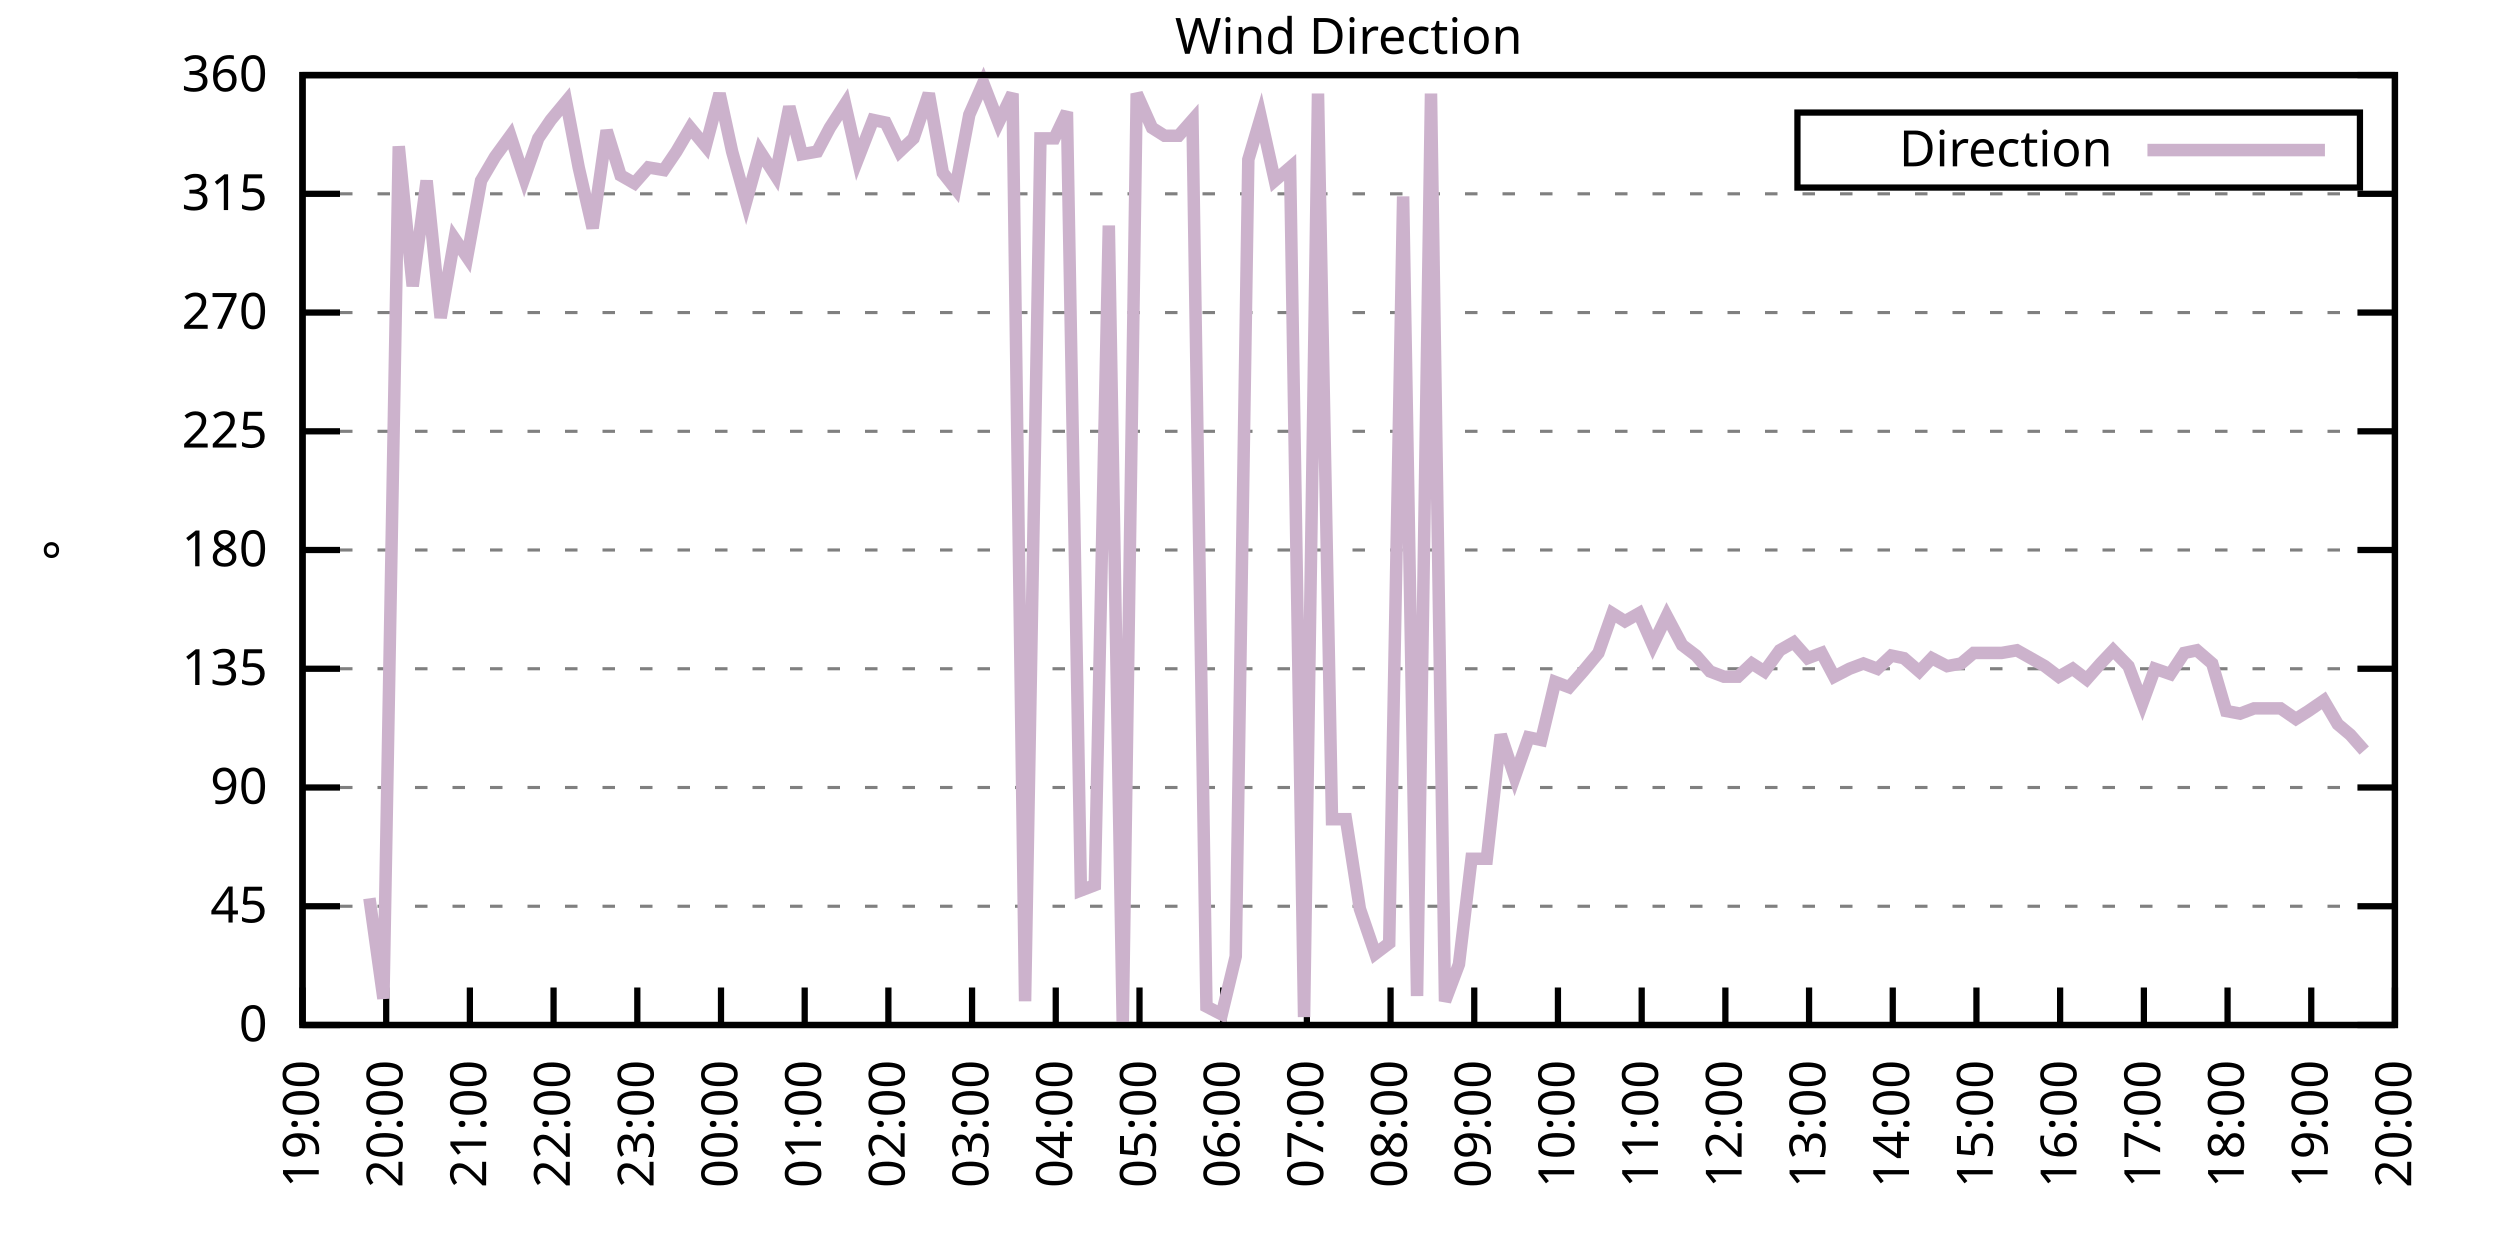
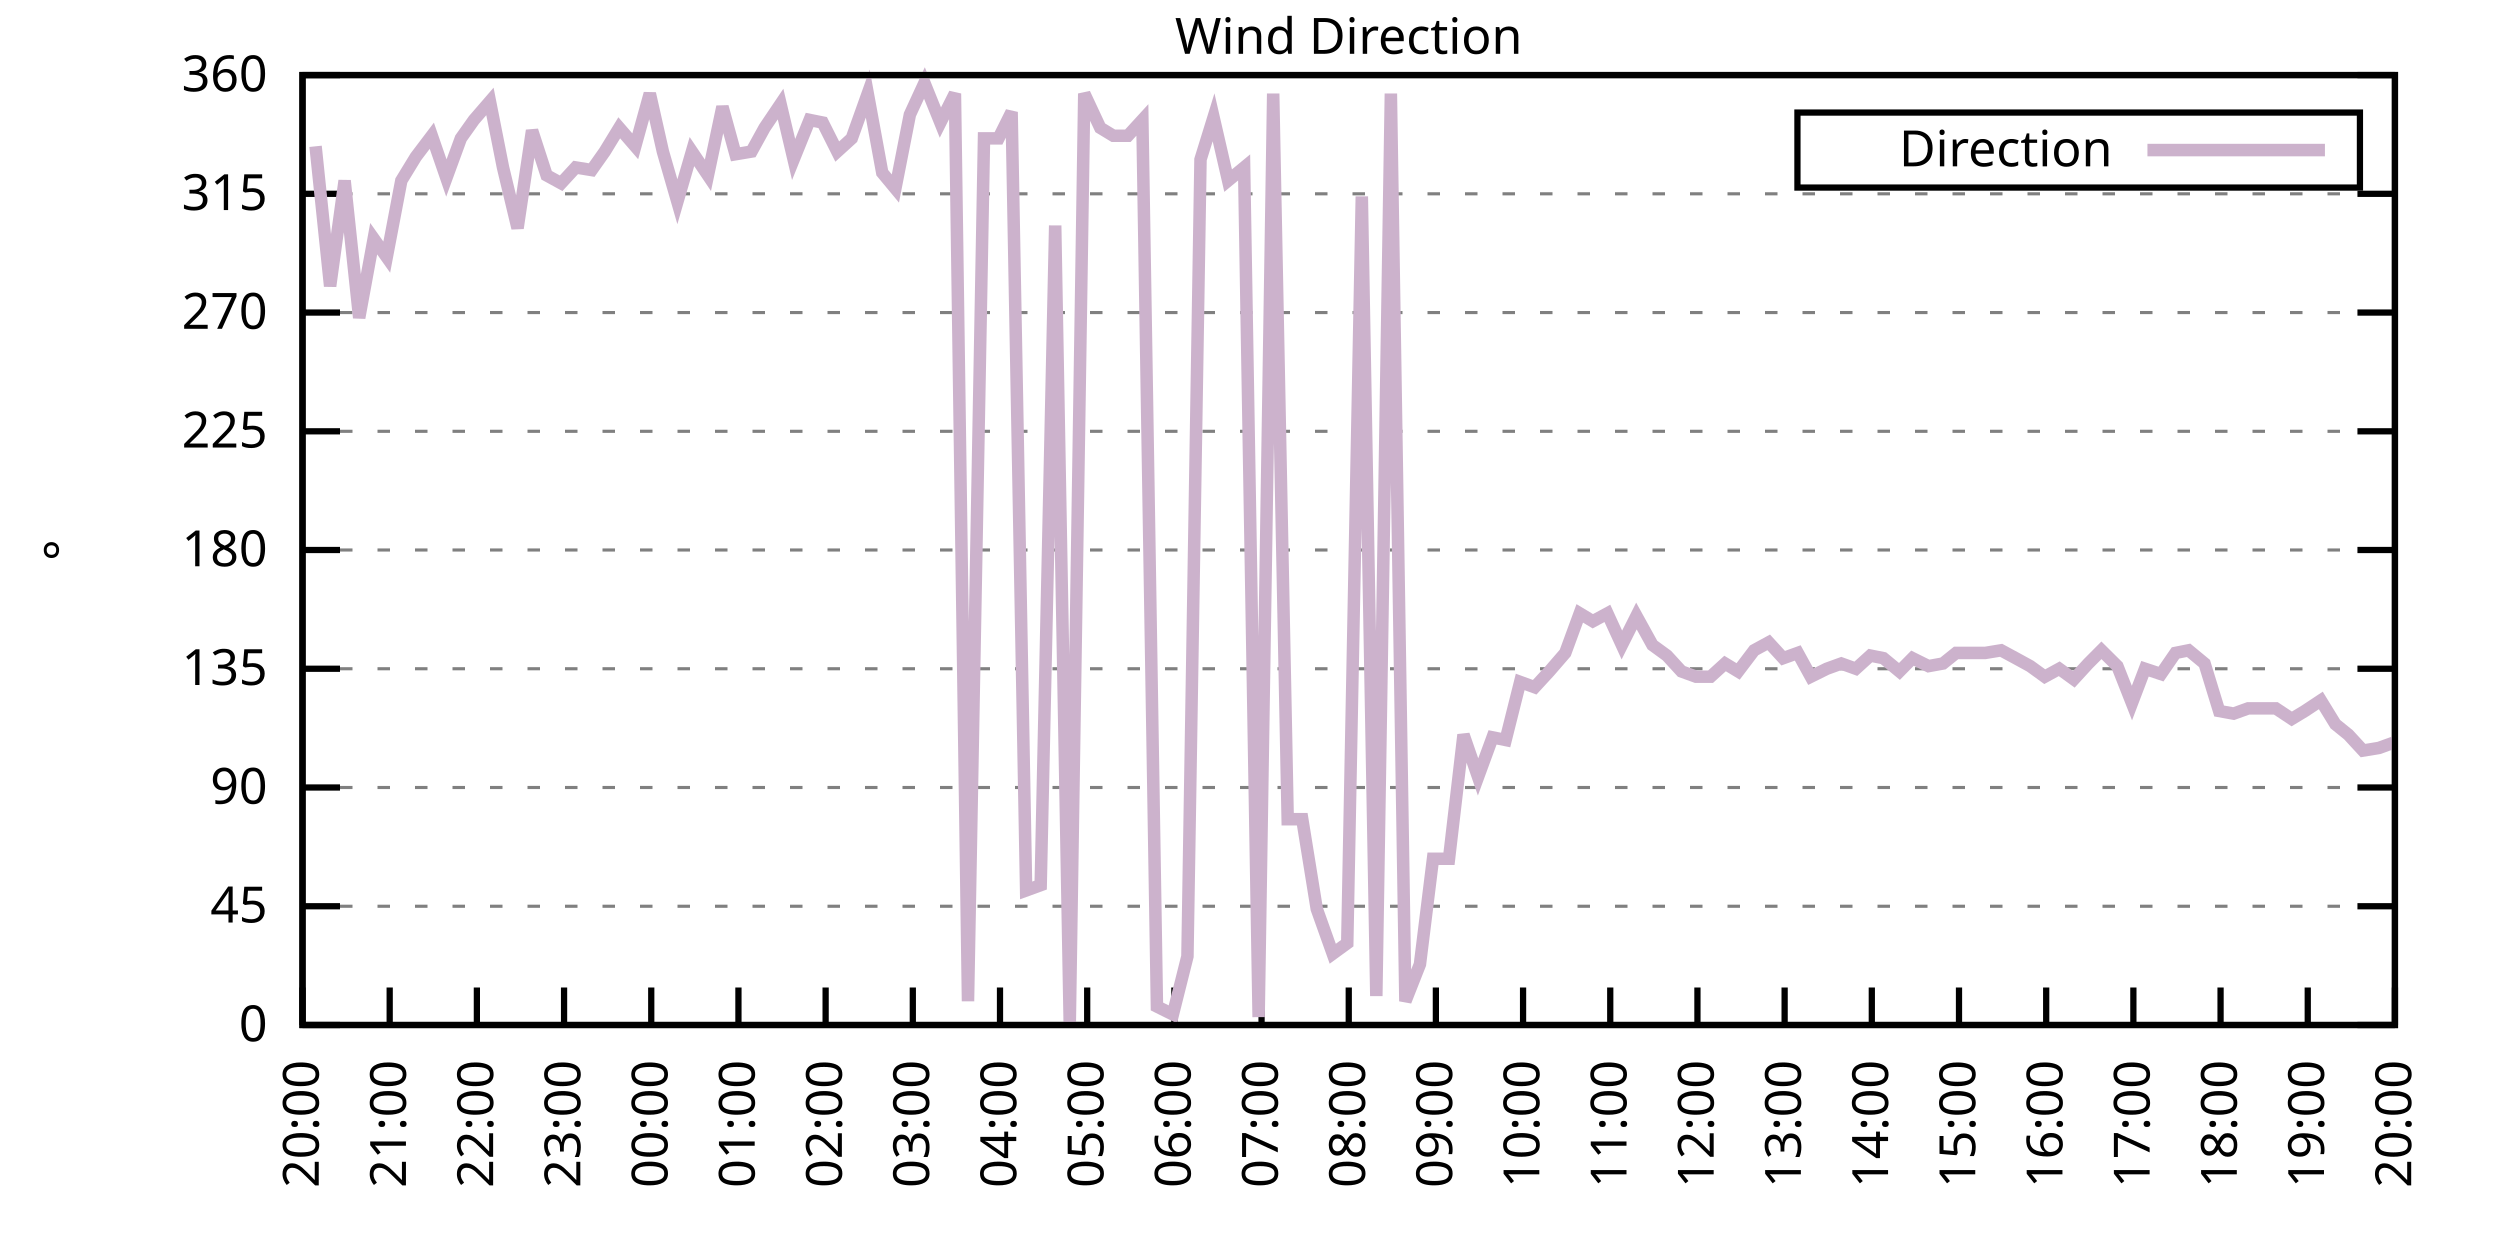
<svg xmlns="http://www.w3.org/2000/svg" xmlns:xlink="http://www.w3.org/1999/xlink" width="400" height="200" viewBox="0 0 400 200">
  <g id="gnuplot_canvas">
    <rect x="0" y="0" width="400" height="200" fill="none" />
    <defs>
      <circle id="gpDot" r="0.5" stroke-width="0.5" stroke="currentColor" />
      <path id="gpPt0" stroke-width="0.333" stroke="currentColor" d="M-1,0 h2 M0,-1 v2" />
      <path id="gpPt1" stroke-width="0.333" stroke="currentColor" d="M-1,-1 L1,1 M1,-1 L-1,1" />
      <path id="gpPt2" stroke-width="0.333" stroke="currentColor" d="M-1,0 L1,0 M0,-1 L0,1 M-1,-1 L1,1 M-1,1 L1,-1" />
      <rect id="gpPt3" stroke-width="0.333" stroke="currentColor" x="-1" y="-1" width="2" height="2" />
      <rect id="gpPt4" stroke-width="0.333" stroke="currentColor" fill="currentColor" x="-1" y="-1" width="2" height="2" />
      <circle id="gpPt5" stroke-width="0.333" stroke="currentColor" cx="0" cy="0" r="1" />
      <use xlink:href="#gpPt5" id="gpPt6" fill="currentColor" stroke="none" />
      <path id="gpPt7" stroke-width="0.333" stroke="currentColor" d="M0,-1.33 L-1.33,0.67 L1.33,0.67 z" />
      <use xlink:href="#gpPt7" id="gpPt8" fill="currentColor" stroke="none" />
      <use xlink:href="#gpPt7" id="gpPt9" stroke="currentColor" transform="rotate(180)" />
      <use xlink:href="#gpPt9" id="gpPt10" fill="currentColor" stroke="none" />
      <use xlink:href="#gpPt3" id="gpPt11" stroke="currentColor" transform="rotate(45)" />
      <use xlink:href="#gpPt11" id="gpPt12" fill="currentColor" stroke="none" />
      <path id="gpPt13" stroke-width="0.333" stroke="currentColor" d="M0,1.330 L1.265,0.411 L0.782,-1.067 L-0.782,-1.076 L-1.265,0.411 z" />
      <use xlink:href="#gpPt13" id="gpPt14" fill="currentColor" stroke="none" />
      <filter id="textbox" filterUnits="objectBoundingBox" x="0" y="0" height="1" width="1">
        <feFlood flood-color="white" flood-opacity="1" result="bgnd" />
        <feComposite in="SourceGraphic" in2="bgnd" operator="atop" />
      </filter>
      <filter id="greybox" filterUnits="objectBoundingBox" x="0" y="0" height="1" width="1">
        <feFlood flood-color="lightgrey" flood-opacity="1" result="grey" />
        <feComposite in="SourceGraphic" in2="grey" operator="atop" />
      </filter>
    </defs>
    <g fill="none" color="white" stroke="currentColor" stroke-width="1.00" stroke-linecap="butt" stroke-linejoin="miter">
</g>
    <g fill="none" color="black" stroke="currentColor" stroke-width="1.00" stroke-linecap="butt" stroke-linejoin="miter">
      <g stroke="none" shape-rendering="crispEdges">
        <polygon fill="rgb(255, 255, 255)" points="48.40,164.00 383.18,164.00 383.18,12.02 48.40,12.02 " />
      </g>
    </g>
    <g fill="none" color="black" stroke="currentColor" stroke-width="1.00" stroke-linecap="butt" stroke-linejoin="miter">
</g>
    <g fill="none" color="black" stroke="black" stroke-width="0.50" stroke-linecap="butt" stroke-linejoin="miter">
</g>
    <g fill="none" color="gray" stroke="currentColor" stroke-width="0.50" stroke-linecap="butt" stroke-linejoin="miter">
      <path stroke="gray" stroke-dasharray="2,4" class="gridline" d="M48.40,164.00 L383.19,164.00  " />
    </g>
    <g fill="none" color="gray" stroke="gray" stroke-width="1.00" stroke-linecap="butt" stroke-linejoin="miter">
</g>
    <g fill="none" color="black" stroke="currentColor" stroke-width="1.00" stroke-linecap="butt" stroke-linejoin="miter">
      <path stroke="black" d="M48.40,164.00 L54.40,164.00 M383.19,164.00 L377.19,164.00  " />
      <g transform="translate(42.80,166.60)" stroke="none" fill="black" font-family="Sans" font-size="8.00" text-anchor="end">
        <text>
          <tspan font-family="Sans"> 0</tspan>
        </text>
      </g>
    </g>
    <g fill="none" color="black" stroke="currentColor" stroke-width="1.00" stroke-linecap="butt" stroke-linejoin="miter">
</g>
    <g fill="none" color="black" stroke="black" stroke-width="0.50" stroke-linecap="butt" stroke-linejoin="miter">
</g>
    <g fill="none" color="gray" stroke="currentColor" stroke-width="0.50" stroke-linecap="butt" stroke-linejoin="miter">
      <path stroke="gray" stroke-dasharray="2,4" class="gridline" d="M48.40,145.00 L383.19,145.00  " />
    </g>
    <g fill="none" color="gray" stroke="gray" stroke-width="1.00" stroke-linecap="butt" stroke-linejoin="miter">
</g>
    <g fill="none" color="black" stroke="currentColor" stroke-width="1.00" stroke-linecap="butt" stroke-linejoin="miter">
      <path stroke="black" d="M48.40,145.00 L54.40,145.00 M383.19,145.00 L377.19,145.00  " />
      <g transform="translate(42.80,147.60)" stroke="none" fill="black" font-family="Sans" font-size="8.00" text-anchor="end">
        <text>
          <tspan font-family="Sans"> 45</tspan>
        </text>
      </g>
    </g>
    <g fill="none" color="black" stroke="currentColor" stroke-width="1.00" stroke-linecap="butt" stroke-linejoin="miter">
</g>
    <g fill="none" color="black" stroke="black" stroke-width="0.50" stroke-linecap="butt" stroke-linejoin="miter">
</g>
    <g fill="none" color="gray" stroke="currentColor" stroke-width="0.50" stroke-linecap="butt" stroke-linejoin="miter">
      <path stroke="gray" stroke-dasharray="2,4" class="gridline" d="M48.40,126.00 L383.19,126.00  " />
    </g>
    <g fill="none" color="gray" stroke="gray" stroke-width="1.00" stroke-linecap="butt" stroke-linejoin="miter">
</g>
    <g fill="none" color="black" stroke="currentColor" stroke-width="1.00" stroke-linecap="butt" stroke-linejoin="miter">
      <path stroke="black" d="M48.40,126.00 L54.40,126.00 M383.19,126.00 L377.19,126.00  " />
      <g transform="translate(42.80,128.60)" stroke="none" fill="black" font-family="Sans" font-size="8.00" text-anchor="end">
        <text>
          <tspan font-family="Sans"> 90</tspan>
        </text>
      </g>
    </g>
    <g fill="none" color="black" stroke="currentColor" stroke-width="1.00" stroke-linecap="butt" stroke-linejoin="miter">
</g>
    <g fill="none" color="black" stroke="black" stroke-width="0.50" stroke-linecap="butt" stroke-linejoin="miter">
</g>
    <g fill="none" color="gray" stroke="currentColor" stroke-width="0.50" stroke-linecap="butt" stroke-linejoin="miter">
      <path stroke="gray" stroke-dasharray="2,4" class="gridline" d="M48.40,107.00 L383.19,107.00  " />
    </g>
    <g fill="none" color="gray" stroke="gray" stroke-width="1.00" stroke-linecap="butt" stroke-linejoin="miter">
</g>
    <g fill="none" color="black" stroke="currentColor" stroke-width="1.00" stroke-linecap="butt" stroke-linejoin="miter">
      <path stroke="black" d="M48.40,107.00 L54.40,107.00 M383.19,107.00 L377.19,107.00  " />
      <g transform="translate(42.80,109.60)" stroke="none" fill="black" font-family="Sans" font-size="8.00" text-anchor="end">
        <text>
          <tspan font-family="Sans"> 135</tspan>
        </text>
      </g>
    </g>
    <g fill="none" color="black" stroke="currentColor" stroke-width="1.00" stroke-linecap="butt" stroke-linejoin="miter">
</g>
    <g fill="none" color="black" stroke="black" stroke-width="0.50" stroke-linecap="butt" stroke-linejoin="miter">
</g>
    <g fill="none" color="gray" stroke="currentColor" stroke-width="0.50" stroke-linecap="butt" stroke-linejoin="miter">
      <path stroke="gray" stroke-dasharray="2,4" class="gridline" d="M48.40,88.00 L383.19,88.00  " />
    </g>
    <g fill="none" color="gray" stroke="gray" stroke-width="1.00" stroke-linecap="butt" stroke-linejoin="miter">
</g>
    <g fill="none" color="black" stroke="currentColor" stroke-width="1.00" stroke-linecap="butt" stroke-linejoin="miter">
      <path stroke="black" d="M48.40,88.00 L54.40,88.00 M383.19,88.00 L377.19,88.00  " />
      <g transform="translate(42.80,90.60)" stroke="none" fill="black" font-family="Sans" font-size="8.00" text-anchor="end">
        <text>
          <tspan font-family="Sans"> 180</tspan>
        </text>
      </g>
    </g>
    <g fill="none" color="black" stroke="currentColor" stroke-width="1.00" stroke-linecap="butt" stroke-linejoin="miter">
</g>
    <g fill="none" color="black" stroke="black" stroke-width="0.50" stroke-linecap="butt" stroke-linejoin="miter">
</g>
    <g fill="none" color="gray" stroke="currentColor" stroke-width="0.50" stroke-linecap="butt" stroke-linejoin="miter">
      <path stroke="gray" stroke-dasharray="2,4" class="gridline" d="M48.40,69.01 L383.19,69.01  " />
    </g>
    <g fill="none" color="gray" stroke="gray" stroke-width="1.00" stroke-linecap="butt" stroke-linejoin="miter">
</g>
    <g fill="none" color="black" stroke="currentColor" stroke-width="1.00" stroke-linecap="butt" stroke-linejoin="miter">
      <path stroke="black" d="M48.40,69.01 L54.40,69.01 M383.19,69.01 L377.19,69.01  " />
      <g transform="translate(42.80,71.61)" stroke="none" fill="black" font-family="Sans" font-size="8.00" text-anchor="end">
        <text>
          <tspan font-family="Sans"> 225</tspan>
        </text>
      </g>
    </g>
    <g fill="none" color="black" stroke="currentColor" stroke-width="1.00" stroke-linecap="butt" stroke-linejoin="miter">
</g>
    <g fill="none" color="black" stroke="black" stroke-width="0.50" stroke-linecap="butt" stroke-linejoin="miter">
</g>
    <g fill="none" color="gray" stroke="currentColor" stroke-width="0.50" stroke-linecap="butt" stroke-linejoin="miter">
      <path stroke="gray" stroke-dasharray="2,4" class="gridline" d="M48.40,50.01 L383.19,50.01  " />
    </g>
    <g fill="none" color="gray" stroke="gray" stroke-width="1.00" stroke-linecap="butt" stroke-linejoin="miter">
</g>
    <g fill="none" color="black" stroke="currentColor" stroke-width="1.00" stroke-linecap="butt" stroke-linejoin="miter">
      <path stroke="black" d="M48.40,50.01 L54.40,50.01 M383.19,50.01 L377.19,50.01  " />
      <g transform="translate(42.80,52.61)" stroke="none" fill="black" font-family="Sans" font-size="8.00" text-anchor="end">
        <text>
          <tspan font-family="Sans"> 270</tspan>
        </text>
      </g>
    </g>
    <g fill="none" color="black" stroke="currentColor" stroke-width="1.00" stroke-linecap="butt" stroke-linejoin="miter">
</g>
    <g fill="none" color="black" stroke="black" stroke-width="0.50" stroke-linecap="butt" stroke-linejoin="miter">
</g>
    <g fill="none" color="gray" stroke="currentColor" stroke-width="0.50" stroke-linecap="butt" stroke-linejoin="miter">
      <path stroke="gray" stroke-dasharray="2,4" class="gridline" d="M48.40,31.01 L383.19,31.01  " />
    </g>
    <g fill="none" color="gray" stroke="gray" stroke-width="1.00" stroke-linecap="butt" stroke-linejoin="miter">
</g>
    <g fill="none" color="black" stroke="currentColor" stroke-width="1.00" stroke-linecap="butt" stroke-linejoin="miter">
      <path stroke="black" d="M48.40,31.01 L54.40,31.01 M383.19,31.01 L377.19,31.01  " />
      <g transform="translate(42.80,33.61)" stroke="none" fill="black" font-family="Sans" font-size="8.00" text-anchor="end">
        <text>
          <tspan font-family="Sans"> 315</tspan>
        </text>
      </g>
    </g>
    <g fill="none" color="black" stroke="currentColor" stroke-width="1.00" stroke-linecap="butt" stroke-linejoin="miter">
</g>
    <g fill="none" color="black" stroke="black" stroke-width="0.50" stroke-linecap="butt" stroke-linejoin="miter">
</g>
    <g fill="none" color="gray" stroke="currentColor" stroke-width="0.50" stroke-linecap="butt" stroke-linejoin="miter">
      <path stroke="gray" stroke-dasharray="2,4" class="gridline" d="M48.40,12.01 L383.19,12.01  " />
    </g>
    <g fill="none" color="gray" stroke="gray" stroke-width="1.00" stroke-linecap="butt" stroke-linejoin="miter">
</g>
    <g fill="none" color="black" stroke="currentColor" stroke-width="1.00" stroke-linecap="butt" stroke-linejoin="miter">
      <path stroke="black" d="M48.40,12.01 L54.40,12.01 M383.19,12.01 L377.19,12.01  " />
      <g transform="translate(42.80,14.61)" stroke="none" fill="black" font-family="Sans" font-size="8.00" text-anchor="end">
        <text>
          <tspan font-family="Sans"> 360</tspan>
        </text>
      </g>
    </g>
    <g fill="none" color="black" stroke="currentColor" stroke-width="1.00" stroke-linecap="butt" stroke-linejoin="miter">
      <path stroke="black" d="M48.40,164.00 L48.40,158.00  " />
      <g transform="translate(51.00,169.60) rotate(270.00)" stroke="none" fill="black" font-family="Sans" font-size="8.00" text-anchor="end">
        <text>
-           <tspan font-family="Sans">19:00</tspan>
-         </text>
-       </g>
-     </g>
-     <g fill="none" color="black" stroke="currentColor" stroke-width="1.00" stroke-linecap="butt" stroke-linejoin="miter">
-       <path stroke="black" d="M61.79,164.00 L61.79,158.00  " />
-       <g transform="translate(64.39,169.60) rotate(270.00)" stroke="none" fill="black" font-family="Sans" font-size="8.00" text-anchor="end">
-         <text>
          <tspan font-family="Sans">20:00</tspan>
        </text>
      </g>
    </g>
    <g fill="none" color="black" stroke="currentColor" stroke-width="1.00" stroke-linecap="butt" stroke-linejoin="miter">
-       <path stroke="black" d="M75.18,164.00 L75.18,158.00  " />
-       <g transform="translate(77.78,169.60) rotate(270.00)" stroke="none" fill="black" font-family="Sans" font-size="8.00" text-anchor="end">
+       <path stroke="black" d="M62.35,164.00 L62.35,158.00  " />
+       <g transform="translate(64.95,169.60) rotate(270.00)" stroke="none" fill="black" font-family="Sans" font-size="8.00" text-anchor="end">
        <text>
          <tspan font-family="Sans">21:00</tspan>
        </text>
      </g>
    </g>
    <g fill="none" color="black" stroke="currentColor" stroke-width="1.00" stroke-linecap="butt" stroke-linejoin="miter">
-       <path stroke="black" d="M88.57,164.00 L88.57,158.00  " />
-       <g transform="translate(91.17,169.60) rotate(270.00)" stroke="none" fill="black" font-family="Sans" font-size="8.00" text-anchor="end">
+       <path stroke="black" d="M76.30,164.00 L76.30,158.00  " />
+       <g transform="translate(78.90,169.60) rotate(270.00)" stroke="none" fill="black" font-family="Sans" font-size="8.00" text-anchor="end">
        <text>
          <tspan font-family="Sans">22:00</tspan>
        </text>
      </g>
    </g>
    <g fill="none" color="black" stroke="currentColor" stroke-width="1.00" stroke-linecap="butt" stroke-linejoin="miter">
-       <path stroke="black" d="M101.97,164.00 L101.97,158.00  " />
-       <g transform="translate(104.57,169.60) rotate(270.00)" stroke="none" fill="black" font-family="Sans" font-size="8.00" text-anchor="end">
+       <path stroke="black" d="M90.25,164.00 L90.25,158.00  " />
+       <g transform="translate(92.85,169.60) rotate(270.00)" stroke="none" fill="black" font-family="Sans" font-size="8.00" text-anchor="end">
        <text>
          <tspan font-family="Sans">23:00</tspan>
        </text>
      </g>
    </g>
    <g fill="none" color="black" stroke="currentColor" stroke-width="1.00" stroke-linecap="butt" stroke-linejoin="miter">
-       <path stroke="black" d="M115.36,164.00 L115.36,158.00  " />
-       <g transform="translate(117.96,169.60) rotate(270.00)" stroke="none" fill="black" font-family="Sans" font-size="8.00" text-anchor="end">
+       <path stroke="black" d="M104.20,164.00 L104.20,158.00  " />
+       <g transform="translate(106.80,169.60) rotate(270.00)" stroke="none" fill="black" font-family="Sans" font-size="8.00" text-anchor="end">
        <text>
          <tspan font-family="Sans">00:00</tspan>
        </text>
      </g>
    </g>
    <g fill="none" color="black" stroke="currentColor" stroke-width="1.00" stroke-linecap="butt" stroke-linejoin="miter">
-       <path stroke="black" d="M128.75,164.00 L128.75,158.00  " />
-       <g transform="translate(131.35,169.60) rotate(270.00)" stroke="none" fill="black" font-family="Sans" font-size="8.00" text-anchor="end">
+       <path stroke="black" d="M118.15,164.00 L118.15,158.00  " />
+       <g transform="translate(120.75,169.60) rotate(270.00)" stroke="none" fill="black" font-family="Sans" font-size="8.00" text-anchor="end">
        <text>
          <tspan font-family="Sans">01:00</tspan>
        </text>
      </g>
    </g>
    <g fill="none" color="black" stroke="currentColor" stroke-width="1.00" stroke-linecap="butt" stroke-linejoin="miter">
-       <path stroke="black" d="M142.14,164.00 L142.14,158.00  " />
-       <g transform="translate(144.74,169.60) rotate(270.00)" stroke="none" fill="black" font-family="Sans" font-size="8.00" text-anchor="end">
+       <path stroke="black" d="M132.10,164.00 L132.10,158.00  " />
+       <g transform="translate(134.70,169.60) rotate(270.00)" stroke="none" fill="black" font-family="Sans" font-size="8.00" text-anchor="end">
        <text>
          <tspan font-family="Sans">02:00</tspan>
        </text>
      </g>
    </g>
    <g fill="none" color="black" stroke="currentColor" stroke-width="1.00" stroke-linecap="butt" stroke-linejoin="miter">
-       <path stroke="black" d="M155.53,164.00 L155.53,158.00  " />
-       <g transform="translate(158.13,169.60) rotate(270.00)" stroke="none" fill="black" font-family="Sans" font-size="8.00" text-anchor="end">
+       <path stroke="black" d="M146.05,164.00 L146.05,158.00  " />
+       <g transform="translate(148.65,169.60) rotate(270.00)" stroke="none" fill="black" font-family="Sans" font-size="8.00" text-anchor="end">
        <text>
          <tspan font-family="Sans">03:00</tspan>
        </text>
      </g>
    </g>
    <g fill="none" color="black" stroke="currentColor" stroke-width="1.00" stroke-linecap="butt" stroke-linejoin="miter">
-       <path stroke="black" d="M168.92,164.00 L168.92,158.00  " />
-       <g transform="translate(171.52,169.60) rotate(270.00)" stroke="none" fill="black" font-family="Sans" font-size="8.00" text-anchor="end">
+       <path stroke="black" d="M160.00,164.00 L160.00,158.00  " />
+       <g transform="translate(162.60,169.60) rotate(270.00)" stroke="none" fill="black" font-family="Sans" font-size="8.00" text-anchor="end">
        <text>
          <tspan font-family="Sans">04:00</tspan>
        </text>
      </g>
    </g>
    <g fill="none" color="black" stroke="currentColor" stroke-width="1.00" stroke-linecap="butt" stroke-linejoin="miter">
-       <path stroke="black" d="M182.32,164.00 L182.32,158.00  " />
-       <g transform="translate(184.92,169.60) rotate(270.00)" stroke="none" fill="black" font-family="Sans" font-size="8.00" text-anchor="end">
+       <path stroke="black" d="M173.95,164.00 L173.95,158.00  " />
+       <g transform="translate(176.55,169.60) rotate(270.00)" stroke="none" fill="black" font-family="Sans" font-size="8.00" text-anchor="end">
        <text>
          <tspan font-family="Sans">05:00</tspan>
        </text>
      </g>
    </g>
    <g fill="none" color="black" stroke="currentColor" stroke-width="1.00" stroke-linecap="butt" stroke-linejoin="miter">
-       <path stroke="black" d="M195.71,164.00 L195.71,158.00  " />
-       <g transform="translate(198.31,169.60) rotate(270.00)" stroke="none" fill="black" font-family="Sans" font-size="8.00" text-anchor="end">
+       <path stroke="black" d="M187.90,164.00 L187.90,158.00  " />
+       <g transform="translate(190.50,169.60) rotate(270.00)" stroke="none" fill="black" font-family="Sans" font-size="8.00" text-anchor="end">
        <text>
          <tspan font-family="Sans">06:00</tspan>
        </text>
      </g>
    </g>
    <g fill="none" color="black" stroke="currentColor" stroke-width="1.00" stroke-linecap="butt" stroke-linejoin="miter">
-       <path stroke="black" d="M209.10,164.00 L209.10,158.00  " />
-       <g transform="translate(211.70,169.60) rotate(270.00)" stroke="none" fill="black" font-family="Sans" font-size="8.00" text-anchor="end">
+       <path stroke="black" d="M201.85,164.00 L201.85,158.00  " />
+       <g transform="translate(204.45,169.60) rotate(270.00)" stroke="none" fill="black" font-family="Sans" font-size="8.00" text-anchor="end">
        <text>
          <tspan font-family="Sans">07:00</tspan>
        </text>
      </g>
    </g>
    <g fill="none" color="black" stroke="currentColor" stroke-width="1.00" stroke-linecap="butt" stroke-linejoin="miter">
-       <path stroke="black" d="M222.49,164.00 L222.49,158.00  " />
-       <g transform="translate(225.09,169.60) rotate(270.00)" stroke="none" fill="black" font-family="Sans" font-size="8.00" text-anchor="end">
+       <path stroke="black" d="M215.80,164.00 L215.80,158.00  " />
+       <g transform="translate(218.40,169.60) rotate(270.00)" stroke="none" fill="black" font-family="Sans" font-size="8.00" text-anchor="end">
        <text>
          <tspan font-family="Sans">08:00</tspan>
        </text>
      </g>
    </g>
    <g fill="none" color="black" stroke="currentColor" stroke-width="1.00" stroke-linecap="butt" stroke-linejoin="miter">
-       <path stroke="black" d="M235.88,164.00 L235.88,158.00  " />
-       <g transform="translate(238.48,169.60) rotate(270.00)" stroke="none" fill="black" font-family="Sans" font-size="8.00" text-anchor="end">
+       <path stroke="black" d="M229.74,164.00 L229.74,158.00  " />
+       <g transform="translate(232.34,169.60) rotate(270.00)" stroke="none" fill="black" font-family="Sans" font-size="8.00" text-anchor="end">
        <text>
          <tspan font-family="Sans">09:00</tspan>
        </text>
      </g>
    </g>
    <g fill="none" color="black" stroke="currentColor" stroke-width="1.00" stroke-linecap="butt" stroke-linejoin="miter">
-       <path stroke="black" d="M249.27,164.00 L249.27,158.00  " />
-       <g transform="translate(251.87,169.60) rotate(270.00)" stroke="none" fill="black" font-family="Sans" font-size="8.00" text-anchor="end">
+       <path stroke="black" d="M243.69,164.00 L243.69,158.00  " />
+       <g transform="translate(246.29,169.60) rotate(270.00)" stroke="none" fill="black" font-family="Sans" font-size="8.00" text-anchor="end">
        <text>
          <tspan font-family="Sans">10:00</tspan>
        </text>
      </g>
    </g>
    <g fill="none" color="black" stroke="currentColor" stroke-width="1.00" stroke-linecap="butt" stroke-linejoin="miter">
-       <path stroke="black" d="M262.67,164.00 L262.67,158.00  " />
-       <g transform="translate(265.27,169.60) rotate(270.00)" stroke="none" fill="black" font-family="Sans" font-size="8.00" text-anchor="end">
+       <path stroke="black" d="M257.64,164.00 L257.64,158.00  " />
+       <g transform="translate(260.24,169.60) rotate(270.00)" stroke="none" fill="black" font-family="Sans" font-size="8.00" text-anchor="end">
        <text>
          <tspan font-family="Sans">11:00</tspan>
        </text>
      </g>
    </g>
    <g fill="none" color="black" stroke="currentColor" stroke-width="1.00" stroke-linecap="butt" stroke-linejoin="miter">
-       <path stroke="black" d="M276.06,164.00 L276.06,158.00  " />
-       <g transform="translate(278.66,169.60) rotate(270.00)" stroke="none" fill="black" font-family="Sans" font-size="8.00" text-anchor="end">
+       <path stroke="black" d="M271.59,164.00 L271.59,158.00  " />
+       <g transform="translate(274.19,169.60) rotate(270.00)" stroke="none" fill="black" font-family="Sans" font-size="8.00" text-anchor="end">
        <text>
          <tspan font-family="Sans">12:00</tspan>
        </text>
      </g>
    </g>
    <g fill="none" color="black" stroke="currentColor" stroke-width="1.00" stroke-linecap="butt" stroke-linejoin="miter">
-       <path stroke="black" d="M289.45,164.00 L289.45,158.00  " />
-       <g transform="translate(292.05,169.60) rotate(270.00)" stroke="none" fill="black" font-family="Sans" font-size="8.00" text-anchor="end">
+       <path stroke="black" d="M285.54,164.00 L285.54,158.00  " />
+       <g transform="translate(288.14,169.60) rotate(270.00)" stroke="none" fill="black" font-family="Sans" font-size="8.00" text-anchor="end">
        <text>
          <tspan font-family="Sans">13:00</tspan>
        </text>
      </g>
    </g>
    <g fill="none" color="black" stroke="currentColor" stroke-width="1.00" stroke-linecap="butt" stroke-linejoin="miter">
-       <path stroke="black" d="M302.84,164.00 L302.84,158.00  " />
-       <g transform="translate(305.44,169.60) rotate(270.00)" stroke="none" fill="black" font-family="Sans" font-size="8.00" text-anchor="end">
+       <path stroke="black" d="M299.49,164.00 L299.49,158.00  " />
+       <g transform="translate(302.09,169.60) rotate(270.00)" stroke="none" fill="black" font-family="Sans" font-size="8.00" text-anchor="end">
        <text>
          <tspan font-family="Sans">14:00</tspan>
        </text>
      </g>
    </g>
    <g fill="none" color="black" stroke="currentColor" stroke-width="1.00" stroke-linecap="butt" stroke-linejoin="miter">
-       <path stroke="black" d="M316.23,164.00 L316.23,158.00  " />
-       <g transform="translate(318.83,169.60) rotate(270.00)" stroke="none" fill="black" font-family="Sans" font-size="8.00" text-anchor="end">
+       <path stroke="black" d="M313.44,164.00 L313.44,158.00  " />
+       <g transform="translate(316.04,169.60) rotate(270.00)" stroke="none" fill="black" font-family="Sans" font-size="8.00" text-anchor="end">
        <text>
          <tspan font-family="Sans">15:00</tspan>
        </text>
      </g>
    </g>
    <g fill="none" color="black" stroke="currentColor" stroke-width="1.00" stroke-linecap="butt" stroke-linejoin="miter">
-       <path stroke="black" d="M329.62,164.00 L329.62,158.00  " />
-       <g transform="translate(332.22,169.60) rotate(270.00)" stroke="none" fill="black" font-family="Sans" font-size="8.00" text-anchor="end">
+       <path stroke="black" d="M327.39,164.00 L327.39,158.00  " />
+       <g transform="translate(329.99,169.60) rotate(270.00)" stroke="none" fill="black" font-family="Sans" font-size="8.00" text-anchor="end">
        <text>
          <tspan font-family="Sans">16:00</tspan>
        </text>
      </g>
    </g>
    <g fill="none" color="black" stroke="currentColor" stroke-width="1.00" stroke-linecap="butt" stroke-linejoin="miter">
-       <path stroke="black" d="M343.02,164.00 L343.02,158.00  " />
-       <g transform="translate(345.62,169.60) rotate(270.00)" stroke="none" fill="black" font-family="Sans" font-size="8.00" text-anchor="end">
+       <path stroke="black" d="M341.34,164.00 L341.34,158.00  " />
+       <g transform="translate(343.94,169.60) rotate(270.00)" stroke="none" fill="black" font-family="Sans" font-size="8.00" text-anchor="end">
        <text>
          <tspan font-family="Sans">17:00</tspan>
        </text>
      </g>
    </g>
    <g fill="none" color="black" stroke="currentColor" stroke-width="1.00" stroke-linecap="butt" stroke-linejoin="miter">
-       <path stroke="black" d="M356.41,164.00 L356.41,158.00  " />
-       <g transform="translate(359.01,169.60) rotate(270.00)" stroke="none" fill="black" font-family="Sans" font-size="8.00" text-anchor="end">
+       <path stroke="black" d="M355.29,164.00 L355.29,158.00  " />
+       <g transform="translate(357.89,169.60) rotate(270.00)" stroke="none" fill="black" font-family="Sans" font-size="8.00" text-anchor="end">
        <text>
          <tspan font-family="Sans">18:00</tspan>
        </text>
      </g>
    </g>
    <g fill="none" color="black" stroke="currentColor" stroke-width="1.00" stroke-linecap="butt" stroke-linejoin="miter">
-       <path stroke="black" d="M369.80,164.00 L369.80,158.00  " />
-       <g transform="translate(372.40,169.60) rotate(270.00)" stroke="none" fill="black" font-family="Sans" font-size="8.00" text-anchor="end">
+       <path stroke="black" d="M369.24,164.00 L369.24,158.00  " />
+       <g transform="translate(371.84,169.60) rotate(270.00)" stroke="none" fill="black" font-family="Sans" font-size="8.00" text-anchor="end">
        <text>
          <tspan font-family="Sans">19:00</tspan>
        </text>
      </g>
    </g>
    <g fill="none" color="black" stroke="currentColor" stroke-width="1.00" stroke-linecap="butt" stroke-linejoin="miter">
      <path stroke="black" d="M383.19,164.00 L383.19,158.00  " />
      <g transform="translate(385.79,169.60) rotate(270.00)" stroke="none" fill="black" font-family="Sans" font-size="8.00" text-anchor="end">
        <text>
          <tspan font-family="Sans">20:00</tspan>
        </text>
      </g>
    </g>
    <g fill="none" color="black" stroke="currentColor" stroke-width="1.00" stroke-linecap="butt" stroke-linejoin="miter">
</g>
    <g fill="none" color="black" stroke="currentColor" stroke-width="1.00" stroke-linecap="butt" stroke-linejoin="miter">
      <path stroke="black" d="M48.40,12.01 L48.40,164.00 L383.19,164.00 L383.19,12.01 L48.40,12.01 Z  " />
    </g>
    <g fill="none" color="black" stroke="currentColor" stroke-width="1.00" stroke-linecap="butt" stroke-linejoin="miter">
</g>
    <g fill="none" color="black" stroke="currentColor" stroke-width="1.00" stroke-linecap="butt" stroke-linejoin="miter">
      <path stroke="black" d="M287.59,30.01 L287.59,18.01 L377.59,18.01 L377.59,30.01 L287.59,30.01 Z  " />
    </g>
    <g id="Wind_direction_plot_1">
      <g fill="none" color="white" stroke="black" stroke-width="2.00" stroke-linecap="butt" stroke-linejoin="miter">
</g>
      <g fill="none" color="black" stroke="currentColor" stroke-width="2.00" stroke-linecap="butt" stroke-linejoin="miter">
        <g transform="translate(337.99,26.61)" stroke="none" fill="black" font-family="Sans" font-size="8.00" text-anchor="end">
          <text>
            <tspan font-family="Sans">Direction</tspan>
          </text>
        </g>
      </g>
      <g fill="none" color="black" stroke="currentColor" stroke-width="2.00" stroke-linecap="butt" stroke-linejoin="miter">
-         <path stroke="rgb(204, 178, 204)" d="M343.59,24.01 L371.99,24.01 M59.11,143.73 L61.35,159.78 L63.80,23.41 L66.03,45.79 L68.26,28.90 L70.50,50.85   L72.73,38.19 L74.74,41.14 L76.97,28.90 L79.20,25.10 L81.66,21.72 L83.89,28.48 L86.12,22.14 L88.13,19.19   L90.58,16.23 L92.59,26.79 L94.82,36.50 L97.06,20.88 L99.29,28.05 L101.52,29.32 L103.75,26.79 L106.21,27.21   L108.22,24.25 L110.45,20.45 L112.90,23.41 L115.13,14.97 L117.14,24.25 L119.38,32.28 L121.61,24.25 L124.06,28.05   L126.29,17.08 L128.30,24.68 L130.76,24.25 L132.77,20.45 L135.22,16.65 L137.23,25.52 L139.69,19.19 L141.69,19.61   L143.93,24.25 L146.16,22.14 L148.61,14.97 L150.85,27.63 L152.85,30.16 L155.09,18.34 L157.32,13.28 L159.77,19.61   L162.01,14.97 L164.01,160.20 L166.47,22.14 L168.70,22.14 L170.71,17.92 L172.94,142.47 L175.17,141.62 L177.41,36.08   L179.64,164.00 L181.87,14.97 L184.32,20.45 L186.33,21.72 L188.57,21.72 L190.80,19.19 L193.03,161.04 L195.48,162.31   L197.72,153.02 L199.73,25.52 L201.73,18.77 L203.97,28.90 L206.42,26.79 L208.65,162.73 L210.88,14.97 L213.12,131.07   L215.35,131.07 L217.58,145.42 L220.04,152.60 L222.27,150.91 L224.50,31.43 L226.73,159.36 L228.96,14.97 L231.20,160.20   L233.43,154.29 L235.44,137.40 L237.89,137.40 L240.12,117.56 L242.36,124.31 L244.59,117.98 L246.60,118.40 L248.83,109.11   L251.06,109.96 L253.29,107.43 L255.75,104.47 L257.98,98.14 L259.99,99.40 L262.22,98.14 L264.45,103.20 L266.68,98.56   L269.14,103.20 L271.37,104.89 L273.60,107.43 L275.83,108.27 L278.07,108.27 L280.30,106.16 L282.31,107.43 L284.76,104.05   L286.99,102.78 L289.23,105.31 L291.46,104.47 L293.47,108.27 L295.92,107.00 L298.15,106.16 L300.39,107.00 L302.62,104.89   L304.63,105.31 L307.08,107.43 L309.09,105.31 L311.54,106.58 L313.78,106.16 L315.79,104.47 L318.24,104.47 L320.25,104.47   L322.70,104.05 L324.94,105.31 L327.17,106.58 L329.40,108.27 L331.63,107.00 L333.86,108.69 L336.10,106.16 L338.10,104.05   L340.56,106.58 L342.79,112.49 L344.80,107.00 L347.26,107.85 L349.49,104.47 L351.50,104.05 L353.95,106.16 L356.18,113.76   L358.42,114.18 L360.65,113.34 L362.88,113.34 L364.89,113.34 L367.34,115.03 L369.35,113.76 L371.81,112.07 L374.04,115.87   L376.05,117.56 L378.28,120.09  " />
+         <path stroke="rgb(204, 178, 204)" d="M343.59,24.01 L371.99,24.01 M50.49,23.41 L52.82,45.79 L55.14,28.90 L57.47,50.85 L59.79,38.19 L61.88,41.14   L64.21,28.90 L66.53,25.10 L69.09,21.72 L71.42,28.48 L73.74,22.14 L75.83,19.19 L78.39,16.23 L80.48,26.79   L82.81,36.50 L85.13,20.88 L87.46,28.05 L89.78,29.32 L92.11,26.79 L94.67,27.21 L96.76,24.25 L99.08,20.45   L101.64,23.41 L103.97,14.97 L106.06,24.25 L108.38,32.28 L110.71,24.25 L113.27,28.05 L115.59,17.08 L117.68,24.68   L120.24,24.25 L122.33,20.45 L124.89,16.65 L126.98,25.52 L129.54,19.19 L131.63,19.61 L133.96,24.25 L136.28,22.14   L138.84,14.97 L141.16,27.63 L143.26,30.16 L145.58,18.34 L147.91,13.28 L150.46,19.61 L152.79,14.97 L154.88,160.20   L157.44,22.14 L159.76,22.14 L161.86,17.92 L164.18,142.47 L166.51,141.62 L168.83,36.08 L171.16,164.00 L173.48,14.97   L176.04,20.45 L178.13,21.72 L180.46,21.72 L182.78,19.19 L185.11,161.04 L187.66,162.31 L189.99,153.02 L192.08,25.52   L194.17,18.77 L196.50,28.90 L199.06,26.79 L201.38,162.73 L203.71,14.97 L206.03,131.07 L208.36,131.07 L210.68,145.42   L213.24,152.60 L215.56,150.91 L217.89,31.43 L220.21,159.36 L222.54,14.97 L224.86,160.20 L227.19,154.29 L229.28,137.40   L231.84,137.40 L234.16,117.56 L236.49,124.31 L238.81,117.98 L240.90,118.40 L243.23,109.11 L245.55,109.96 L247.88,107.43   L250.44,104.47 L252.76,98.14 L254.85,99.40 L257.18,98.14 L259.50,103.20 L261.83,98.56 L264.39,103.20 L266.71,104.89   L269.04,107.43 L271.36,108.27 L273.69,108.27 L276.01,106.16 L278.10,107.43 L280.66,104.05 L282.99,102.78 L285.31,105.31   L287.64,104.47 L289.73,108.27 L292.29,107.00 L294.61,106.16 L296.94,107.00 L299.26,104.89 L301.35,105.31 L303.91,107.43   L306.00,105.31 L308.56,106.58 L310.88,106.16 L312.98,104.47 L315.53,104.47 L317.63,104.47 L320.18,104.05 L322.51,105.31   L324.83,106.58 L327.16,108.27 L329.48,107.00 L331.81,108.69 L334.13,106.16 L336.23,104.05 L338.78,106.58 L341.11,112.49   L343.20,107.00 L345.76,107.85 L348.08,104.47 L350.18,104.05 L352.73,106.16 L355.06,113.76 L357.38,114.18 L359.71,113.34   L362.03,113.34 L364.13,113.34 L366.68,115.03 L368.78,113.76 L371.33,112.07 L373.66,115.87 L375.75,117.56 L378.08,120.09   L380.63,119.67 L382.96,118.83  " />
      </g>
    </g>
    <g fill="none" color="black" stroke="currentColor" stroke-width="2.00" stroke-linecap="butt" stroke-linejoin="miter">
</g>
    <g fill="none" color="black" stroke="black" stroke-width="1.00" stroke-linecap="butt" stroke-linejoin="miter">
</g>
    <g fill="none" color="black" stroke="currentColor" stroke-width="1.00" stroke-linecap="butt" stroke-linejoin="miter">
      <path stroke="black" d="M48.40,12.01 L48.40,164.00 L383.19,164.00 L383.19,12.01 L48.40,12.01 Z  " />
      <g transform="translate(12.80,88.01) rotate(270.00)" stroke="none" fill="black" font-family="Sans" font-size="8.00" text-anchor="middle">
        <text>
          <tspan font-family="Sans">°</tspan>
        </text>
      </g>
    </g>
    <g fill="none" color="black" stroke="currentColor" stroke-width="1.00" stroke-linecap="butt" stroke-linejoin="miter">
</g>
    <g fill="none" color="black" stroke="currentColor" stroke-width="1.00" stroke-linecap="butt" stroke-linejoin="miter">
      <g transform="translate(215.79,8.61)" stroke="none" fill="black" font-family="Sans" font-size="8.00" text-anchor="middle">
        <text>
          <tspan font-family="Sans">Wind Direction</tspan>
        </text>
      </g>
    </g>
    <g fill="none" color="black" stroke="currentColor" stroke-width="1.00" stroke-linecap="butt" stroke-linejoin="miter">
</g>
  </g>
</svg>
